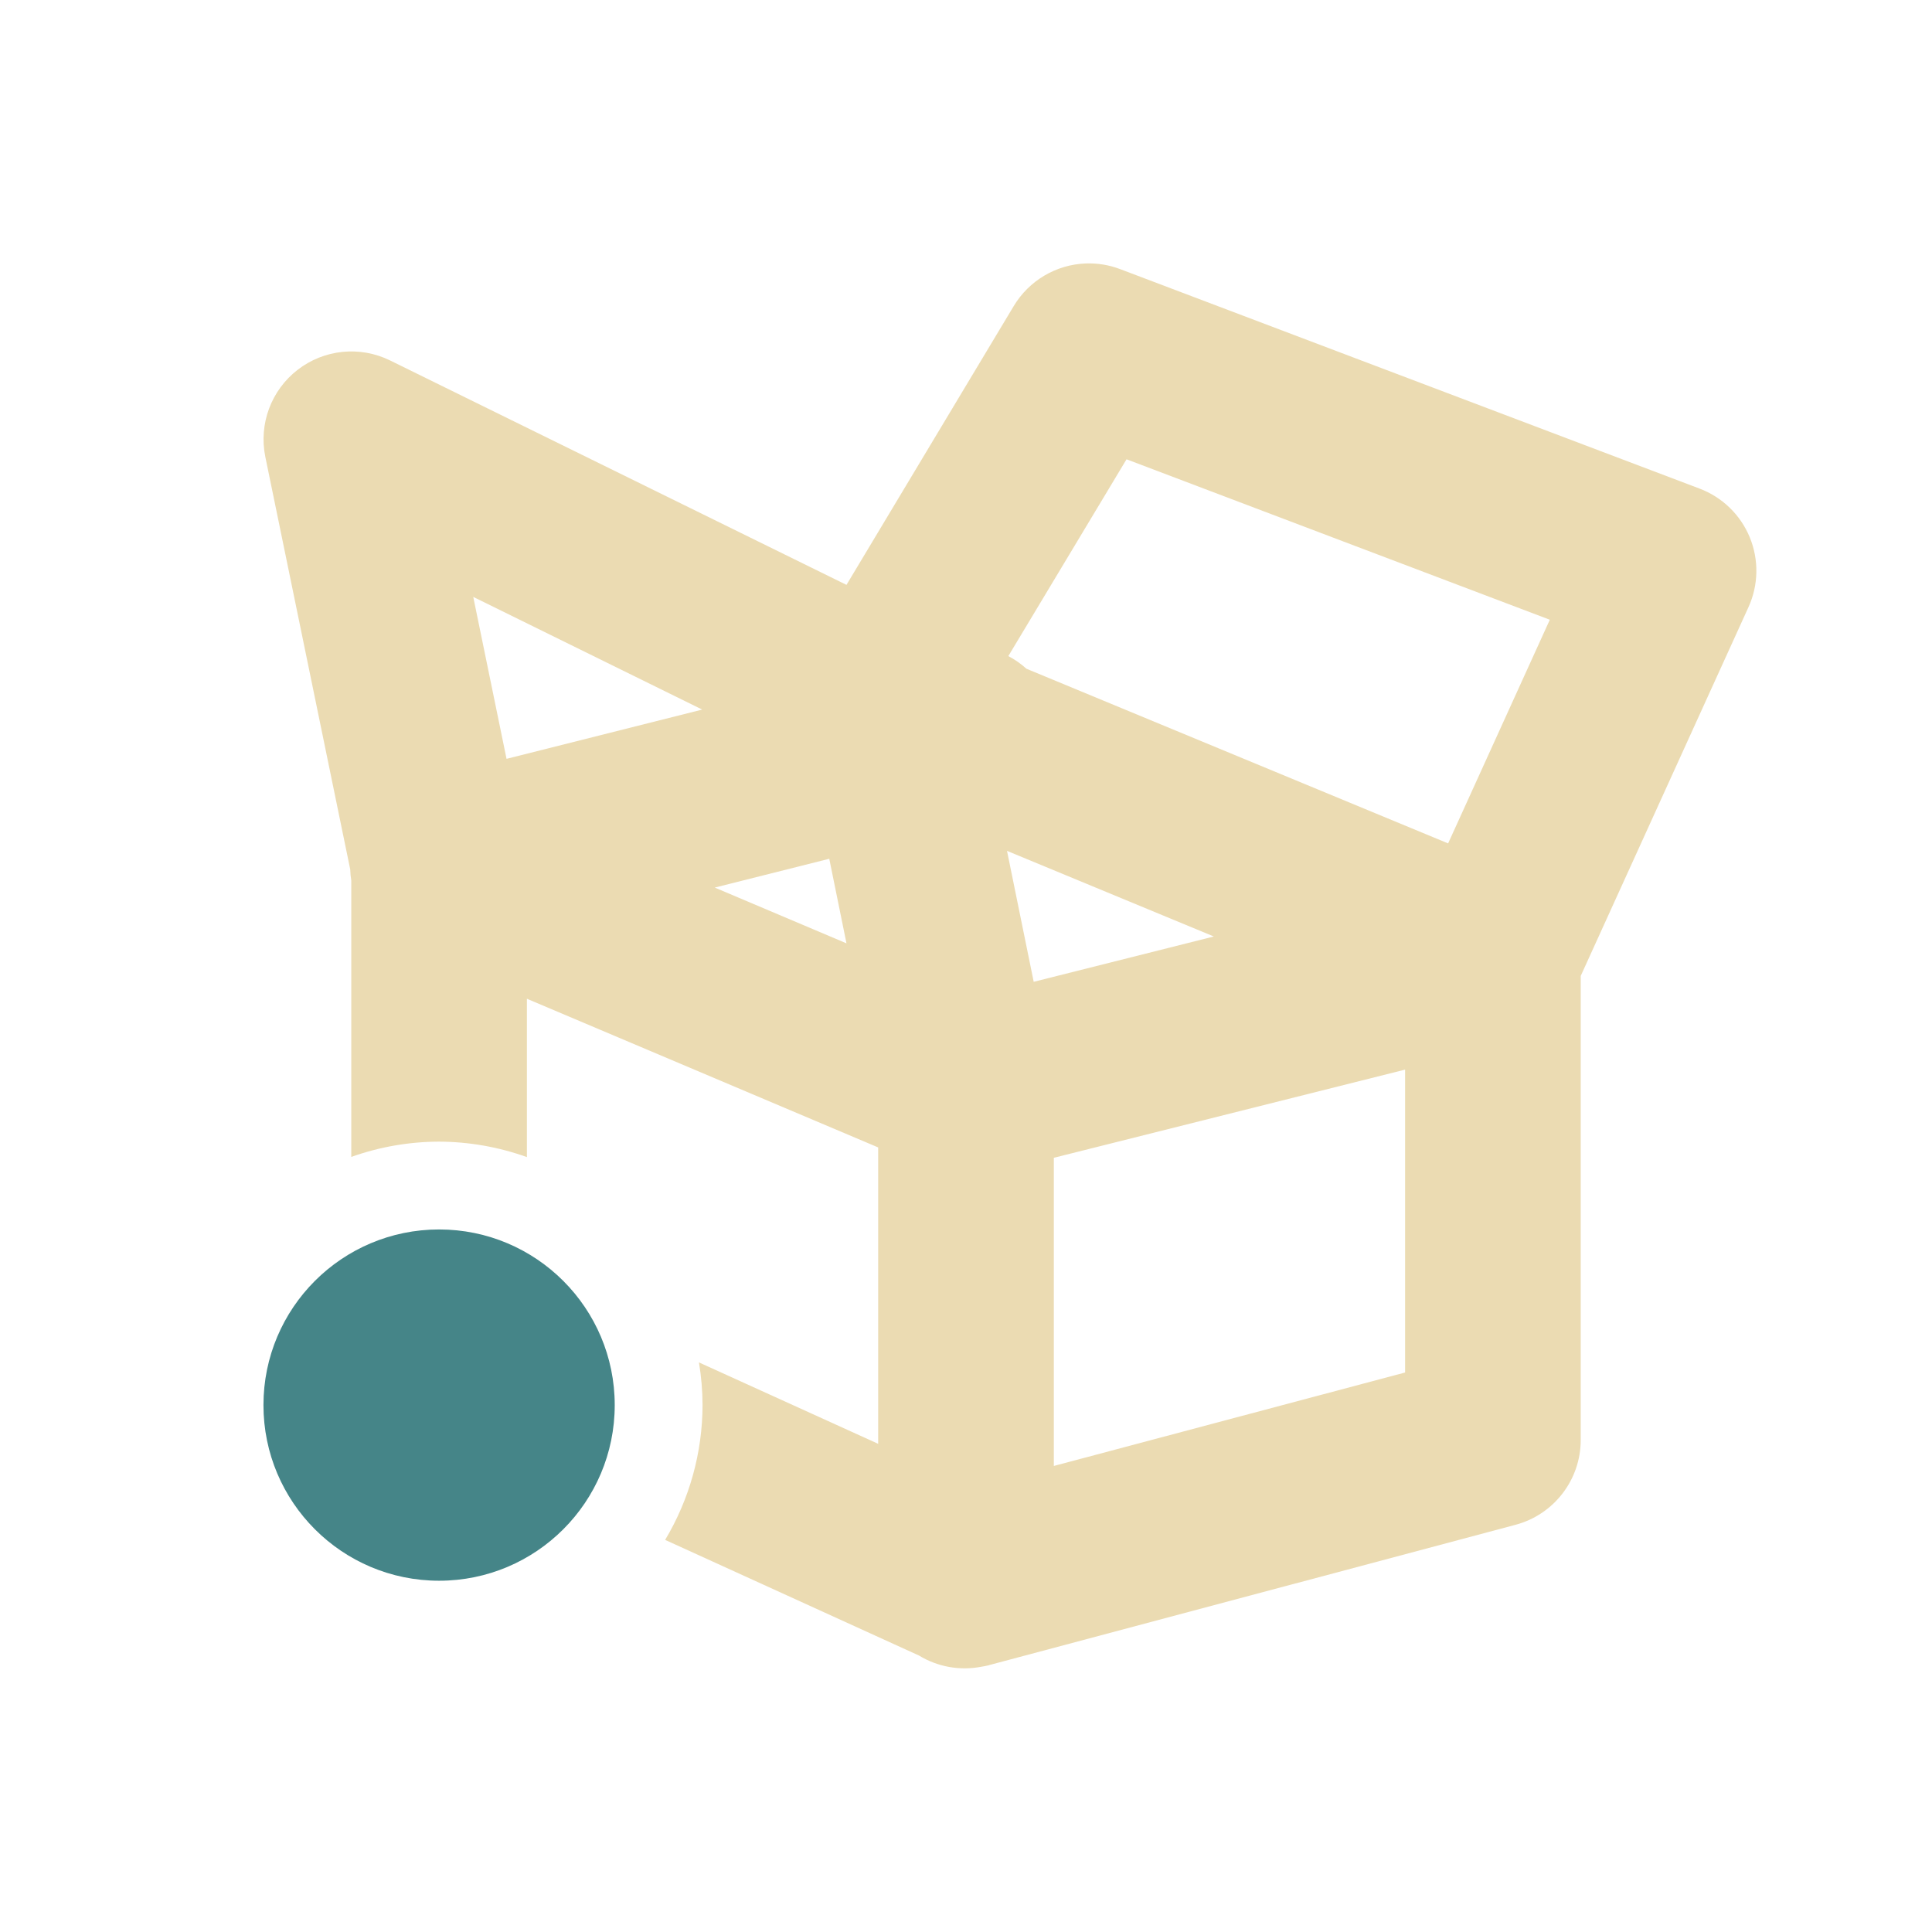
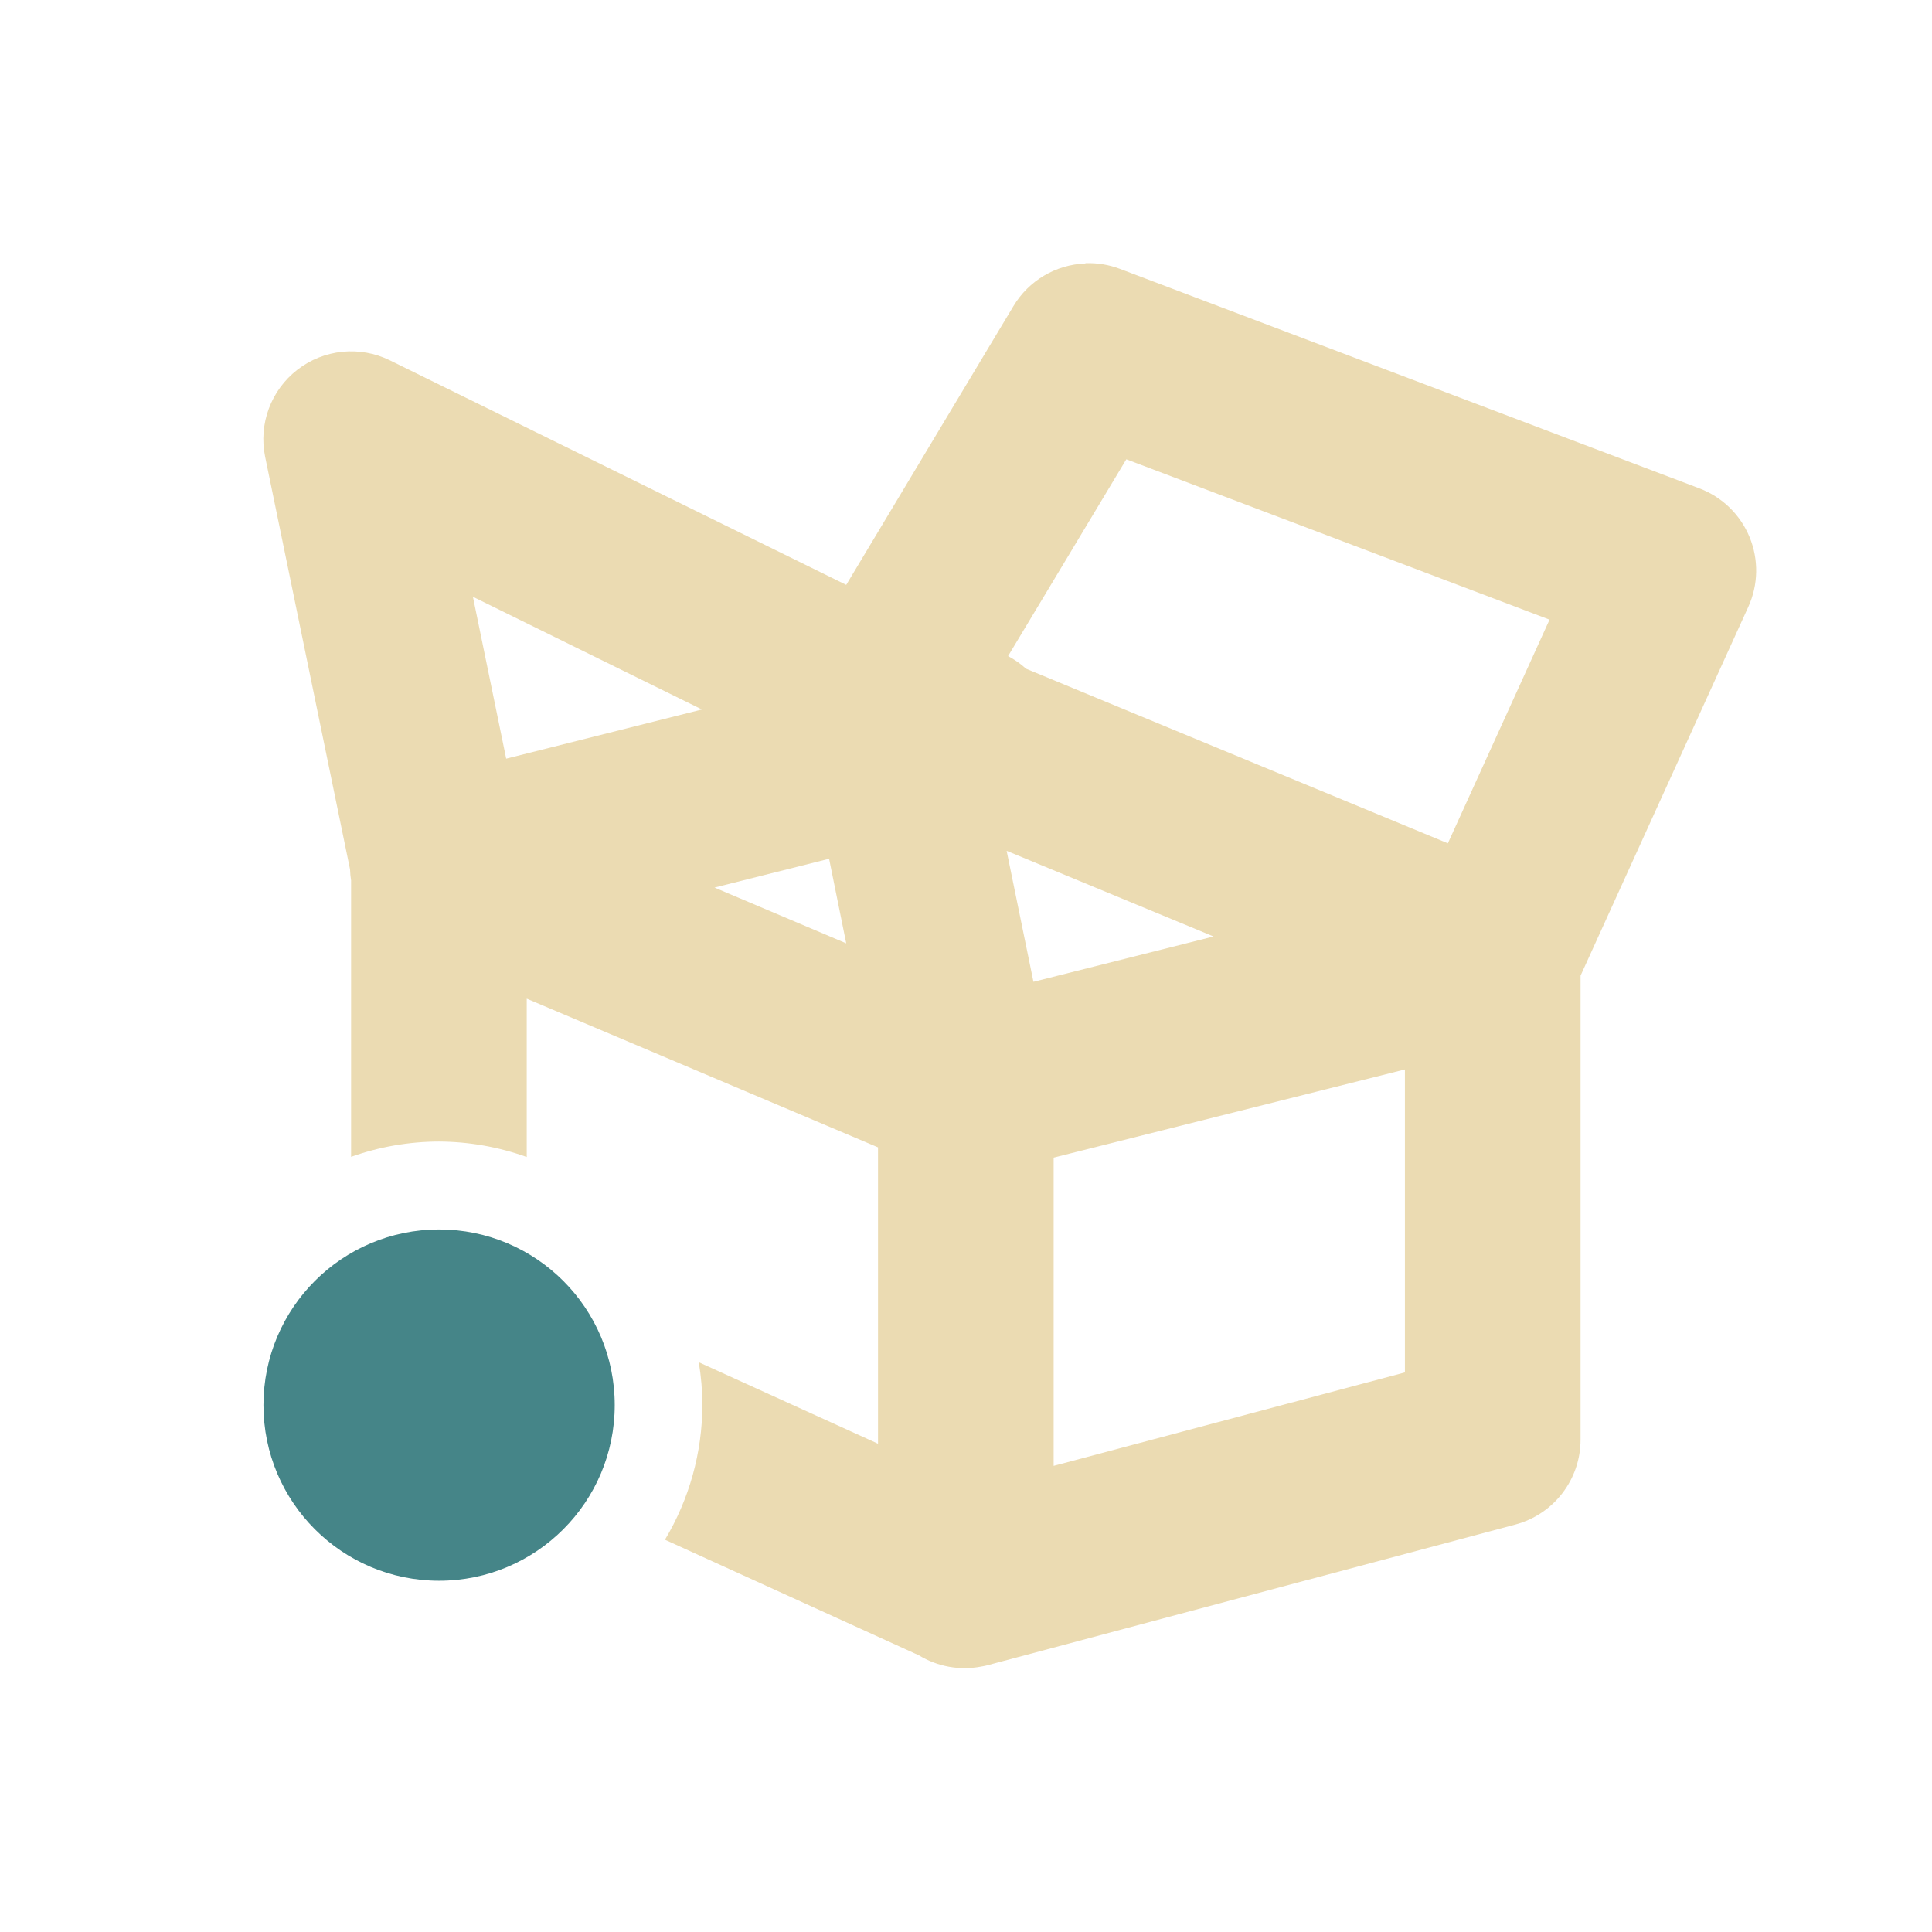
<svg xmlns="http://www.w3.org/2000/svg" width="22" height="22" version="1.1">
  <defs>
-     <style id="current-color-scheme" type="text/css">
-    .ColorScheme-Text { color:#ebdbb2; } .ColorScheme-Highlight { color:#458588; }
-   </style>
+     <style id="current-color-scheme" type="text/css">.ColorScheme-Text { color:#ebdbb2; } .ColorScheme-Highlight { color:#458588; } .ColorScheme-NeutralText { color:#fe8019; } .ColorScheme-PositiveText { color:#689d6a; } .ColorScheme-NegativeText { color:#fb4934; }</style>
  </defs>
-   <path style="fill:currentColor" class="ColorScheme-Text" d="M 12.363 3 A 1 1 0 0 0 11.543 3.486 L 9.639 6.66 L 4.441 4.104 A 1 1 0 0 0 3.021 5.201 L 3.988 9.9 A 1 1 0 0 0 4 10.027 L 4 13.174 A 3 3 0 0 1 5 13 A 3 3 0 0 1 6 13.176 L 6 11.373 L 10 13.066 L 10 16.441 L 7.959 15.514 A 3 3 0 0 1 8 16 A 3 3 0 0 1 7.574 17.535 L 10.465 18.852 A 1 1 0 0 0 11.172 18.98 A 1 1 0 0 0 11.258 18.963 L 11.27 18.959 L 17.258 17.363 A 1 1 0 0 0 18 16.396 L 18 11.113 L 19.91 6.914 A 1 1 0 0 0 19.354 5.564 L 12.754 3.064 A 1 1 0 0 0 12.363 3 z M 12.828 5.23 L 17.648 7.057 L 16.49 9.604 L 11.688 7.615 A 1 1 0 0 0 11.482 7.471 L 12.828 5.23 z M 5.389 6.797 L 7.996 8.08 L 5.768 8.641 L 5.389 6.797 z M 11.467 9.689 L 13.822 10.664 L 11.771 11.18 L 11.467 9.689 z M 9.443 9.779 L 9.639 10.742 L 8.139 10.107 L 9.443 9.779 z M 16 12.18 L 16 15.629 L 12 16.693 L 12 13.184 L 16 12.18 z" />
-   <circle style="fill:currentColor" class="ColorScheme-Highlight" cx="5" cy="16" r="2" />
+   <path class="ColorScheme-Text" d="m12.36 3a1 1 0 0 0-0.82 0.486l-1.904 3.174-5.197-2.557a1 1 0 0 0-1.42 1.098l0.967 4.699a1 1 0 0 0 0.012 0.127v3.146a3 3 0 0 1 1-0.174 3 3 0 0 1 1 0.176v-1.803l4 1.693v3.375l-2.041-0.928a3 3 0 0 1 0.041 0.486 3 3 0 0 1-0.426 1.535l2.891 1.316a1 1 0 0 0 0.707 0.129 1 1 0 0 0 0.086-0.018l0.012-0.004 5.988-1.596a1 1 0 0 0 0.742-0.967v-5.283l1.91-4.199a1 1 0 0 0-0.557-1.35l-6.6-2.5a1 1 0 0 0-0.391-0.064zm0.465 2.23 4.82 1.826-1.158 2.547-4.803-1.988a1 1 0 0 0-0.205-0.144l1.346-2.24zm-7.439 1.566 2.607 1.283-2.229 0.56-0.379-1.844zm6.078 2.893 2.355 0.975-2.051 0.516-0.305-1.49zm-2.023 0.09 0.195 0.963-1.5-0.635 1.305-0.328zm6.557 2.4v3.449l-4 1.064v-3.51l4-1.004z" fill="currentColor" />
+   <circle class="ColorScheme-Highlight" cx="5" cy="16" r="2" fill="currentColor" />
</svg>
